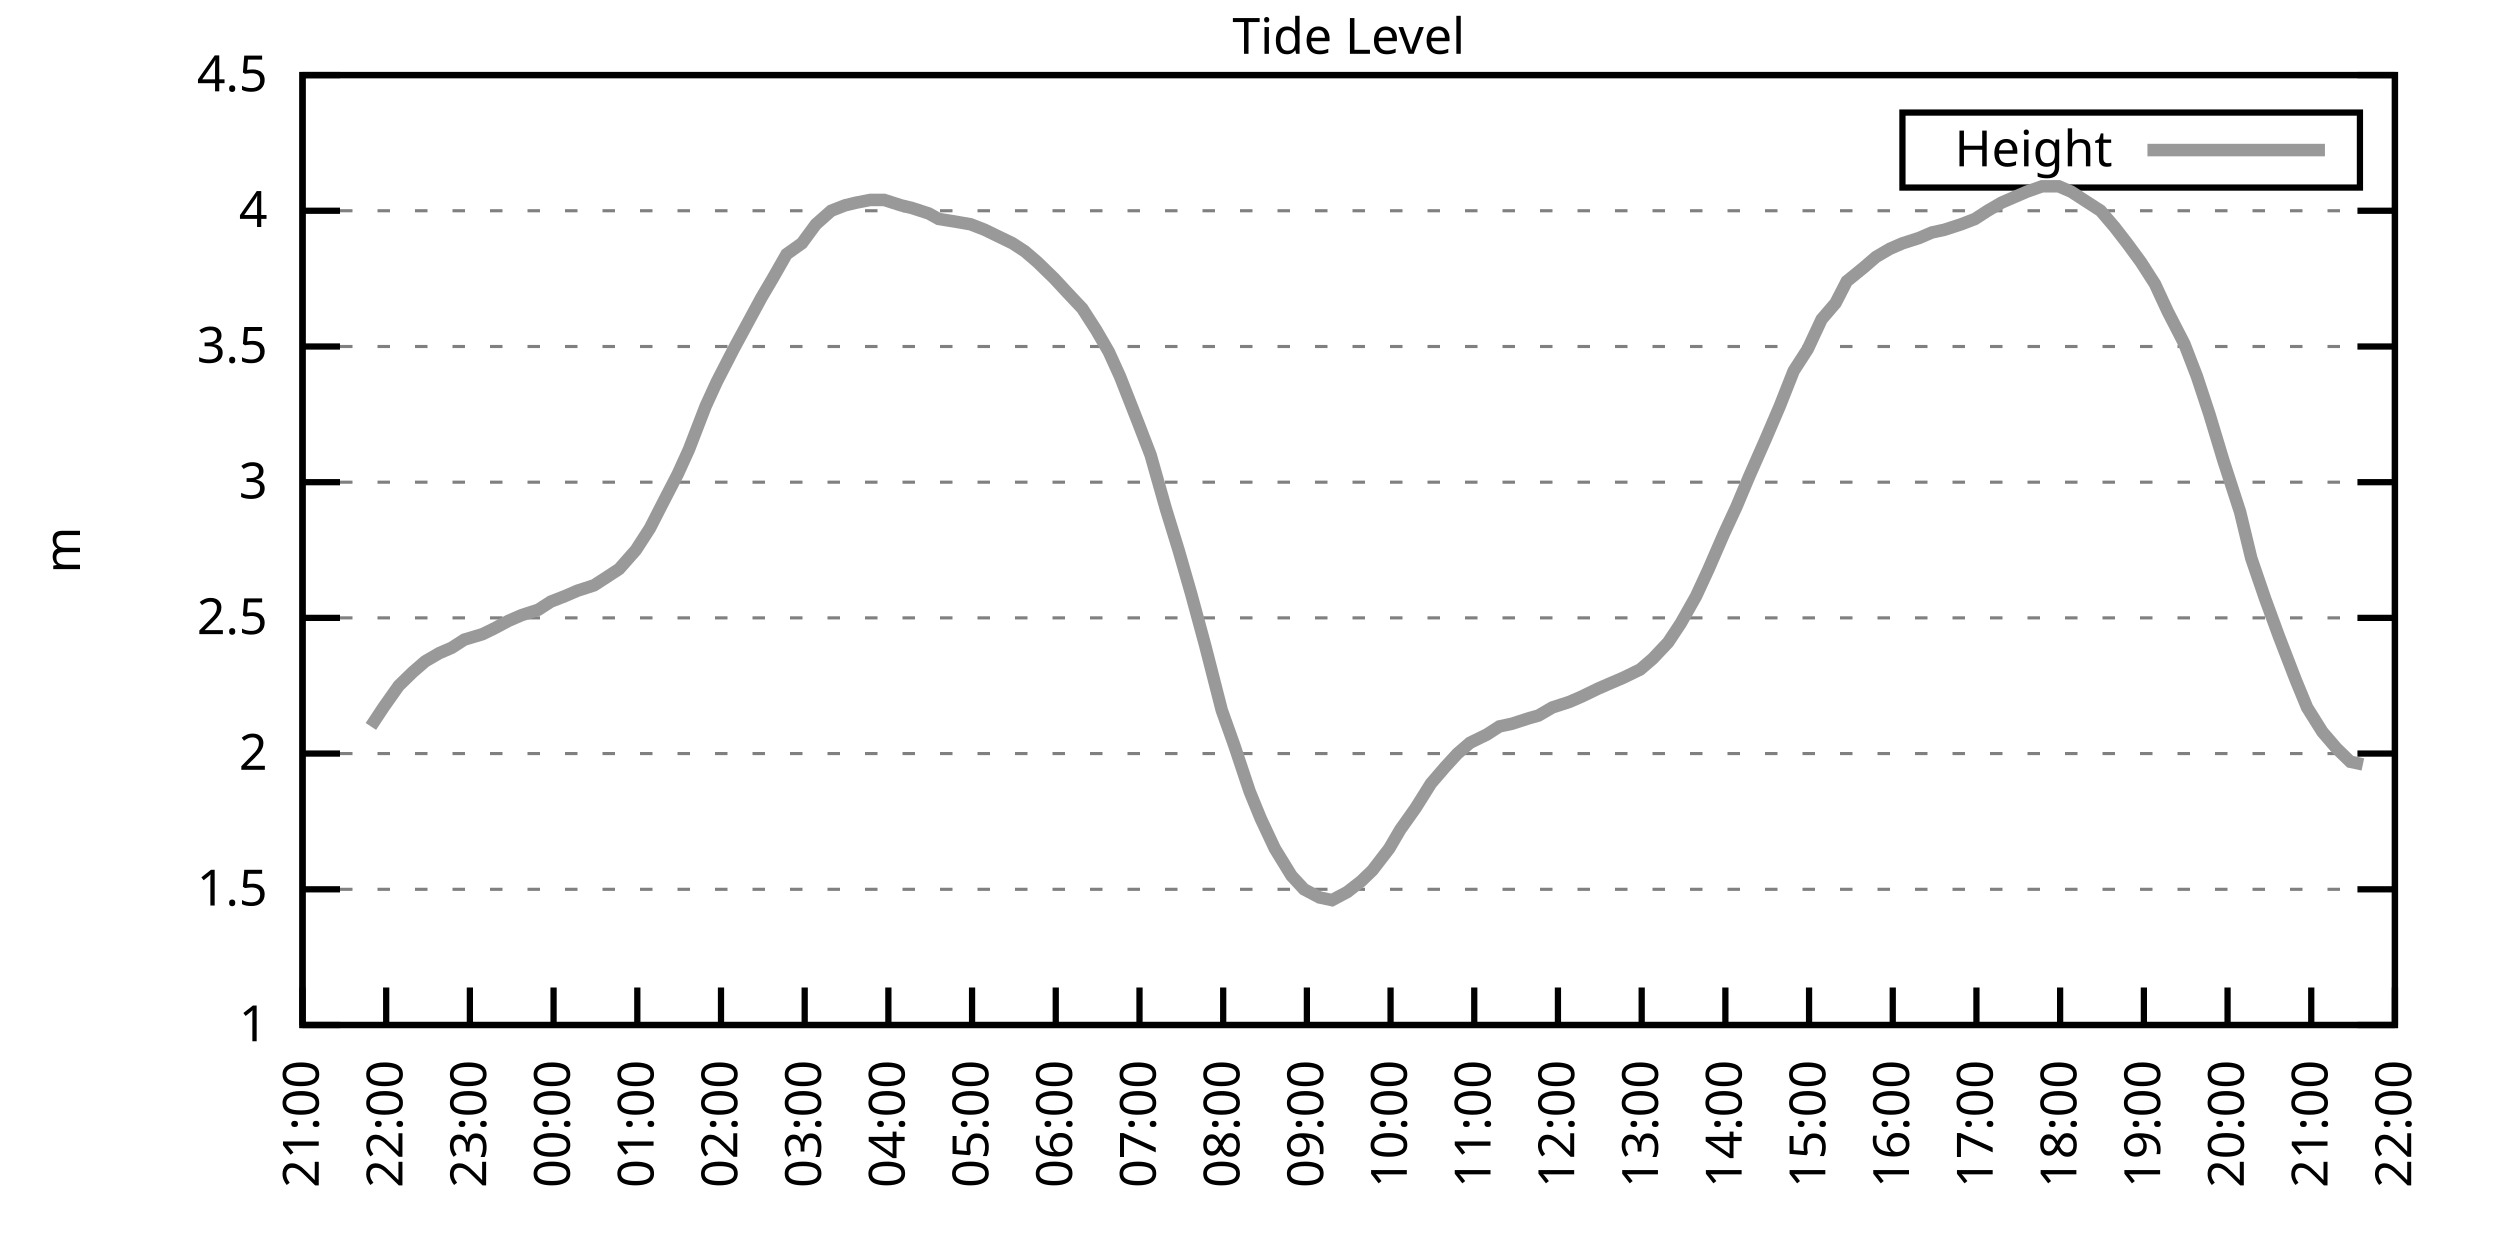
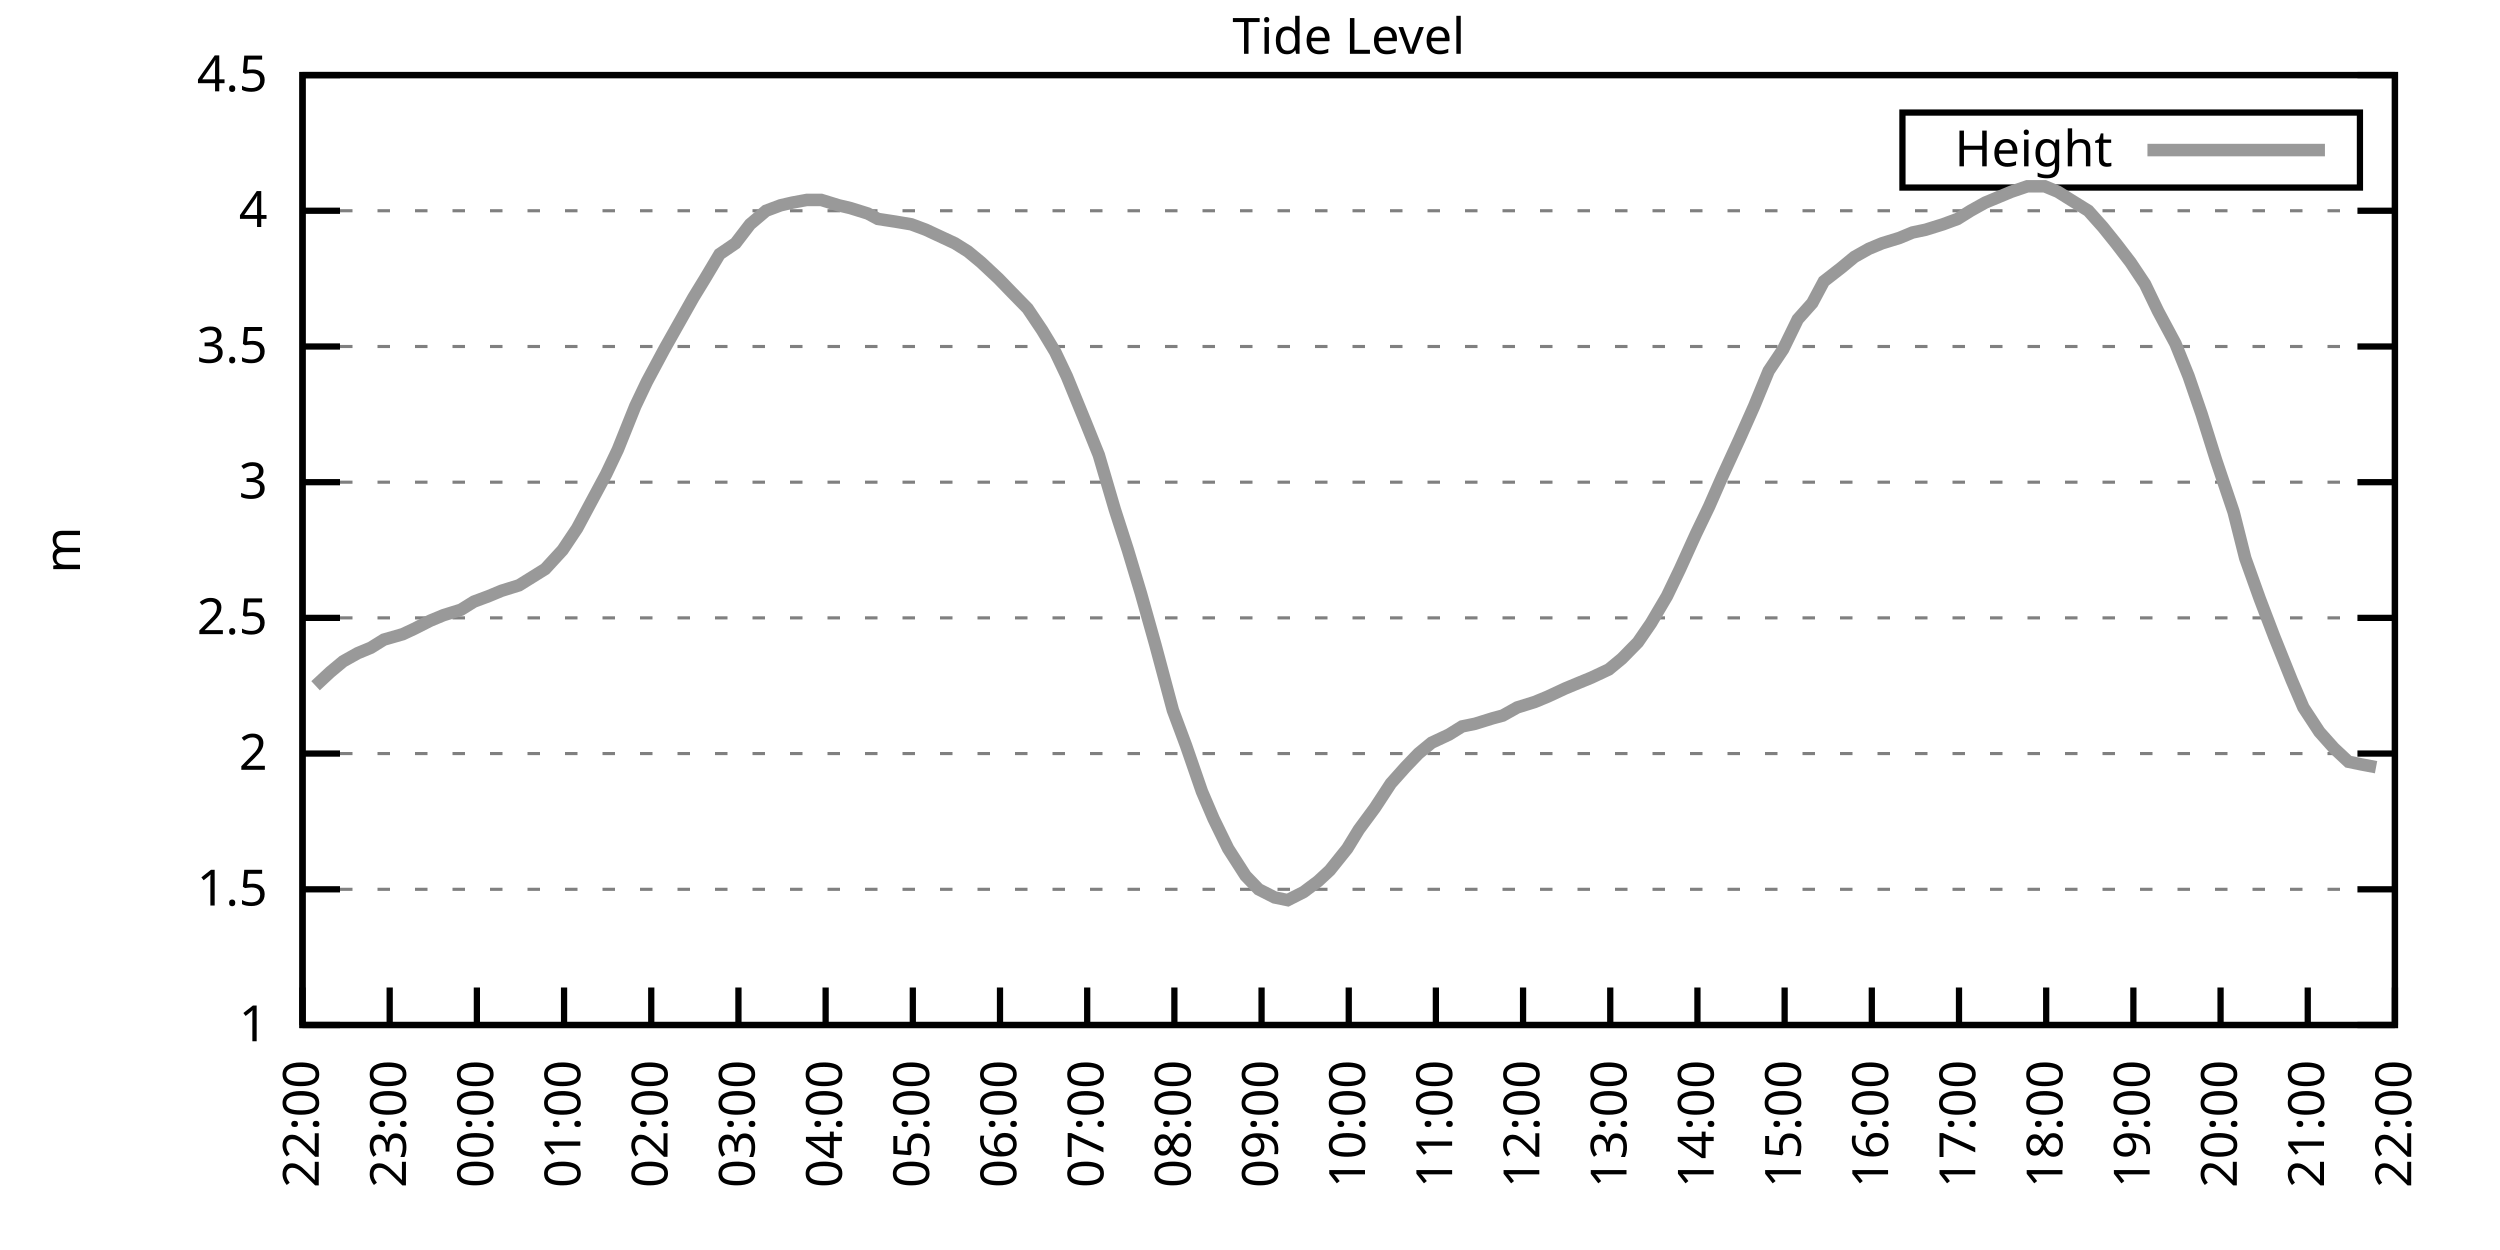
<svg xmlns="http://www.w3.org/2000/svg" xmlns:xlink="http://www.w3.org/1999/xlink" width="400" height="200" viewBox="0 0 400 200">
  <g id="gnuplot_canvas">
    <rect x="0" y="0" width="400" height="200" fill="none" />
    <defs>
      <circle id="gpDot" r="0.5" stroke-width="0.5" stroke="currentColor" />
      <path id="gpPt0" stroke-width="0.333" stroke="currentColor" d="M-1,0 h2 M0,-1 v2" />
      <path id="gpPt1" stroke-width="0.333" stroke="currentColor" d="M-1,-1 L1,1 M1,-1 L-1,1" />
      <path id="gpPt2" stroke-width="0.333" stroke="currentColor" d="M-1,0 L1,0 M0,-1 L0,1 M-1,-1 L1,1 M-1,1 L1,-1" />
      <rect id="gpPt3" stroke-width="0.333" stroke="currentColor" x="-1" y="-1" width="2" height="2" />
      <rect id="gpPt4" stroke-width="0.333" stroke="currentColor" fill="currentColor" x="-1" y="-1" width="2" height="2" />
      <circle id="gpPt5" stroke-width="0.333" stroke="currentColor" cx="0" cy="0" r="1" />
      <use xlink:href="#gpPt5" id="gpPt6" fill="currentColor" stroke="none" />
      <path id="gpPt7" stroke-width="0.333" stroke="currentColor" d="M0,-1.33 L-1.33,0.67 L1.33,0.67 z" />
      <use xlink:href="#gpPt7" id="gpPt8" fill="currentColor" stroke="none" />
      <use xlink:href="#gpPt7" id="gpPt9" stroke="currentColor" transform="rotate(180)" />
      <use xlink:href="#gpPt9" id="gpPt10" fill="currentColor" stroke="none" />
      <use xlink:href="#gpPt3" id="gpPt11" stroke="currentColor" transform="rotate(45)" />
      <use xlink:href="#gpPt11" id="gpPt12" fill="currentColor" stroke="none" />
      <path id="gpPt13" stroke-width="0.333" stroke="currentColor" d="M0,1.330 L1.265,0.411 L0.782,-1.067 L-0.782,-1.076 L-1.265,0.411 z" />
      <use xlink:href="#gpPt13" id="gpPt14" fill="currentColor" stroke="none" />
      <filter id="textbox" filterUnits="objectBoundingBox" x="0" y="0" height="1" width="1">
        <feFlood flood-color="white" flood-opacity="1" result="bgnd" />
        <feComposite in="SourceGraphic" in2="bgnd" operator="atop" />
      </filter>
      <filter id="greybox" filterUnits="objectBoundingBox" x="0" y="0" height="1" width="1">
        <feFlood flood-color="lightgrey" flood-opacity="1" result="grey" />
        <feComposite in="SourceGraphic" in2="grey" operator="atop" />
      </filter>
    </defs>
    <g fill="none" color="white" stroke="currentColor" stroke-width="1.00" stroke-linecap="butt" stroke-linejoin="miter">
</g>
    <g fill="none" color="black" stroke="currentColor" stroke-width="1.00" stroke-linecap="butt" stroke-linejoin="miter">
      <g stroke="none" shape-rendering="crispEdges">
        <polygon fill="rgb(255, 255, 255)" points="48.40,164.00 383.18,164.00 383.18,12.02 48.40,12.02 " />
      </g>
    </g>
    <g fill="none" color="black" stroke="currentColor" stroke-width="1.00" stroke-linecap="butt" stroke-linejoin="miter">
</g>
    <g fill="none" color="black" stroke="black" stroke-width="0.50" stroke-linecap="butt" stroke-linejoin="miter">
</g>
    <g fill="none" color="gray" stroke="currentColor" stroke-width="0.50" stroke-linecap="butt" stroke-linejoin="miter">
      <path stroke="gray" stroke-dasharray="2,4" class="gridline" d="M48.40,164.00 L383.19,164.00  " />
    </g>
    <g fill="none" color="gray" stroke="gray" stroke-width="1.00" stroke-linecap="butt" stroke-linejoin="miter">
</g>
    <g fill="none" color="black" stroke="currentColor" stroke-width="1.00" stroke-linecap="butt" stroke-linejoin="miter">
      <path stroke="black" d="M48.40,164.00 L54.40,164.00 M383.19,164.00 L377.19,164.00  " />
      <g transform="translate(42.80,166.60)" stroke="none" fill="black" font-family="Sans" font-size="8.00" text-anchor="end">
        <text>
          <tspan font-family="Sans"> 1</tspan>
        </text>
      </g>
    </g>
    <g fill="none" color="black" stroke="currentColor" stroke-width="1.00" stroke-linecap="butt" stroke-linejoin="miter">
</g>
    <g fill="none" color="black" stroke="black" stroke-width="0.50" stroke-linecap="butt" stroke-linejoin="miter">
</g>
    <g fill="none" color="gray" stroke="currentColor" stroke-width="0.50" stroke-linecap="butt" stroke-linejoin="miter">
      <path stroke="gray" stroke-dasharray="2,4" class="gridline" d="M48.40,142.29 L383.19,142.29  " />
    </g>
    <g fill="none" color="gray" stroke="gray" stroke-width="1.00" stroke-linecap="butt" stroke-linejoin="miter">
</g>
    <g fill="none" color="black" stroke="currentColor" stroke-width="1.00" stroke-linecap="butt" stroke-linejoin="miter">
      <path stroke="black" d="M48.40,142.29 L54.40,142.29 M383.19,142.29 L377.19,142.29  " />
      <g transform="translate(42.80,144.89)" stroke="none" fill="black" font-family="Sans" font-size="8.00" text-anchor="end">
        <text>
          <tspan font-family="Sans"> 1.5</tspan>
        </text>
      </g>
    </g>
    <g fill="none" color="black" stroke="currentColor" stroke-width="1.00" stroke-linecap="butt" stroke-linejoin="miter">
</g>
    <g fill="none" color="black" stroke="black" stroke-width="0.50" stroke-linecap="butt" stroke-linejoin="miter">
</g>
    <g fill="none" color="gray" stroke="currentColor" stroke-width="0.50" stroke-linecap="butt" stroke-linejoin="miter">
      <path stroke="gray" stroke-dasharray="2,4" class="gridline" d="M48.40,120.57 L383.19,120.57  " />
    </g>
    <g fill="none" color="gray" stroke="gray" stroke-width="1.00" stroke-linecap="butt" stroke-linejoin="miter">
</g>
    <g fill="none" color="black" stroke="currentColor" stroke-width="1.00" stroke-linecap="butt" stroke-linejoin="miter">
      <path stroke="black" d="M48.40,120.57 L54.40,120.57 M383.19,120.57 L377.19,120.57  " />
      <g transform="translate(42.80,123.17)" stroke="none" fill="black" font-family="Sans" font-size="8.00" text-anchor="end">
        <text>
          <tspan font-family="Sans"> 2</tspan>
        </text>
      </g>
    </g>
    <g fill="none" color="black" stroke="currentColor" stroke-width="1.00" stroke-linecap="butt" stroke-linejoin="miter">
</g>
    <g fill="none" color="black" stroke="black" stroke-width="0.50" stroke-linecap="butt" stroke-linejoin="miter">
</g>
    <g fill="none" color="gray" stroke="currentColor" stroke-width="0.50" stroke-linecap="butt" stroke-linejoin="miter">
      <path stroke="gray" stroke-dasharray="2,4" class="gridline" d="M48.40,98.86 L383.19,98.86  " />
    </g>
    <g fill="none" color="gray" stroke="gray" stroke-width="1.00" stroke-linecap="butt" stroke-linejoin="miter">
</g>
    <g fill="none" color="black" stroke="currentColor" stroke-width="1.00" stroke-linecap="butt" stroke-linejoin="miter">
      <path stroke="black" d="M48.40,98.86 L54.40,98.86 M383.19,98.86 L377.19,98.86  " />
      <g transform="translate(42.80,101.46)" stroke="none" fill="black" font-family="Sans" font-size="8.00" text-anchor="end">
        <text>
          <tspan font-family="Sans"> 2.5</tspan>
        </text>
      </g>
    </g>
    <g fill="none" color="black" stroke="currentColor" stroke-width="1.00" stroke-linecap="butt" stroke-linejoin="miter">
</g>
    <g fill="none" color="black" stroke="black" stroke-width="0.50" stroke-linecap="butt" stroke-linejoin="miter">
</g>
    <g fill="none" color="gray" stroke="currentColor" stroke-width="0.50" stroke-linecap="butt" stroke-linejoin="miter">
      <path stroke="gray" stroke-dasharray="2,4" class="gridline" d="M48.40,77.15 L383.19,77.15  " />
    </g>
    <g fill="none" color="gray" stroke="gray" stroke-width="1.00" stroke-linecap="butt" stroke-linejoin="miter">
</g>
    <g fill="none" color="black" stroke="currentColor" stroke-width="1.00" stroke-linecap="butt" stroke-linejoin="miter">
      <path stroke="black" d="M48.40,77.15 L54.40,77.15 M383.19,77.15 L377.19,77.15  " />
      <g transform="translate(42.80,79.75)" stroke="none" fill="black" font-family="Sans" font-size="8.00" text-anchor="end">
        <text>
          <tspan font-family="Sans"> 3</tspan>
        </text>
      </g>
    </g>
    <g fill="none" color="black" stroke="currentColor" stroke-width="1.00" stroke-linecap="butt" stroke-linejoin="miter">
</g>
    <g fill="none" color="black" stroke="black" stroke-width="0.50" stroke-linecap="butt" stroke-linejoin="miter">
</g>
    <g fill="none" color="gray" stroke="currentColor" stroke-width="0.50" stroke-linecap="butt" stroke-linejoin="miter">
      <path stroke="gray" stroke-dasharray="2,4" class="gridline" d="M48.40,55.44 L383.19,55.44  " />
    </g>
    <g fill="none" color="gray" stroke="gray" stroke-width="1.00" stroke-linecap="butt" stroke-linejoin="miter">
</g>
    <g fill="none" color="black" stroke="currentColor" stroke-width="1.00" stroke-linecap="butt" stroke-linejoin="miter">
      <path stroke="black" d="M48.40,55.44 L54.40,55.44 M383.19,55.44 L377.19,55.44  " />
      <g transform="translate(42.80,58.04)" stroke="none" fill="black" font-family="Sans" font-size="8.00" text-anchor="end">
        <text>
          <tspan font-family="Sans"> 3.5</tspan>
        </text>
      </g>
    </g>
    <g fill="none" color="black" stroke="currentColor" stroke-width="1.00" stroke-linecap="butt" stroke-linejoin="miter">
</g>
    <g fill="none" color="black" stroke="black" stroke-width="0.50" stroke-linecap="butt" stroke-linejoin="miter">
</g>
    <g fill="none" color="gray" stroke="currentColor" stroke-width="0.50" stroke-linecap="butt" stroke-linejoin="miter">
      <path stroke="gray" stroke-dasharray="2,4" class="gridline" d="M48.40,33.72 L383.19,33.72  " />
    </g>
    <g fill="none" color="gray" stroke="gray" stroke-width="1.00" stroke-linecap="butt" stroke-linejoin="miter">
</g>
    <g fill="none" color="black" stroke="currentColor" stroke-width="1.00" stroke-linecap="butt" stroke-linejoin="miter">
      <path stroke="black" d="M48.40,33.72 L54.40,33.72 M383.19,33.72 L377.19,33.72  " />
      <g transform="translate(42.80,36.32)" stroke="none" fill="black" font-family="Sans" font-size="8.00" text-anchor="end">
        <text>
          <tspan font-family="Sans"> 4</tspan>
        </text>
      </g>
    </g>
    <g fill="none" color="black" stroke="currentColor" stroke-width="1.00" stroke-linecap="butt" stroke-linejoin="miter">
</g>
    <g fill="none" color="black" stroke="black" stroke-width="0.50" stroke-linecap="butt" stroke-linejoin="miter">
</g>
    <g fill="none" color="gray" stroke="currentColor" stroke-width="0.50" stroke-linecap="butt" stroke-linejoin="miter">
      <path stroke="gray" stroke-dasharray="2,4" class="gridline" d="M48.40,12.01 L383.19,12.01  " />
    </g>
    <g fill="none" color="gray" stroke="gray" stroke-width="1.00" stroke-linecap="butt" stroke-linejoin="miter">
</g>
    <g fill="none" color="black" stroke="currentColor" stroke-width="1.00" stroke-linecap="butt" stroke-linejoin="miter">
      <path stroke="black" d="M48.40,12.01 L54.40,12.01 M383.19,12.01 L377.19,12.01  " />
      <g transform="translate(42.80,14.61)" stroke="none" fill="black" font-family="Sans" font-size="8.00" text-anchor="end">
        <text>
          <tspan font-family="Sans"> 4.5</tspan>
        </text>
      </g>
    </g>
    <g fill="none" color="black" stroke="currentColor" stroke-width="1.00" stroke-linecap="butt" stroke-linejoin="miter">
      <path stroke="black" d="M48.40,164.00 L48.40,158.00  " />
      <g transform="translate(51.00,169.60) rotate(270.00)" stroke="none" fill="black" font-family="Sans" font-size="8.00" text-anchor="end">
        <text>
-           <tspan font-family="Sans">21:00</tspan>
-         </text>
-       </g>
-     </g>
-     <g fill="none" color="black" stroke="currentColor" stroke-width="1.00" stroke-linecap="butt" stroke-linejoin="miter">
-       <path stroke="black" d="M61.79,164.00 L61.79,158.00  " />
-       <g transform="translate(64.39,169.60) rotate(270.00)" stroke="none" fill="black" font-family="Sans" font-size="8.00" text-anchor="end">
-         <text>
          <tspan font-family="Sans">22:00</tspan>
        </text>
      </g>
    </g>
    <g fill="none" color="black" stroke="currentColor" stroke-width="1.00" stroke-linecap="butt" stroke-linejoin="miter">
-       <path stroke="black" d="M75.18,164.00 L75.18,158.00  " />
-       <g transform="translate(77.78,169.60) rotate(270.00)" stroke="none" fill="black" font-family="Sans" font-size="8.00" text-anchor="end">
+       <path stroke="black" d="M62.35,164.00 L62.35,158.00  " />
+       <g transform="translate(64.95,169.60) rotate(270.00)" stroke="none" fill="black" font-family="Sans" font-size="8.00" text-anchor="end">
        <text>
          <tspan font-family="Sans">23:00</tspan>
        </text>
      </g>
    </g>
    <g fill="none" color="black" stroke="currentColor" stroke-width="1.00" stroke-linecap="butt" stroke-linejoin="miter">
-       <path stroke="black" d="M88.57,164.00 L88.57,158.00  " />
-       <g transform="translate(91.17,169.60) rotate(270.00)" stroke="none" fill="black" font-family="Sans" font-size="8.00" text-anchor="end">
+       <path stroke="black" d="M76.30,164.00 L76.30,158.00  " />
+       <g transform="translate(78.90,169.60) rotate(270.00)" stroke="none" fill="black" font-family="Sans" font-size="8.00" text-anchor="end">
        <text>
          <tspan font-family="Sans">00:00</tspan>
        </text>
      </g>
    </g>
    <g fill="none" color="black" stroke="currentColor" stroke-width="1.00" stroke-linecap="butt" stroke-linejoin="miter">
-       <path stroke="black" d="M101.97,164.00 L101.97,158.00  " />
-       <g transform="translate(104.57,169.60) rotate(270.00)" stroke="none" fill="black" font-family="Sans" font-size="8.00" text-anchor="end">
+       <path stroke="black" d="M90.25,164.00 L90.25,158.00  " />
+       <g transform="translate(92.85,169.60) rotate(270.00)" stroke="none" fill="black" font-family="Sans" font-size="8.00" text-anchor="end">
        <text>
          <tspan font-family="Sans">01:00</tspan>
        </text>
      </g>
    </g>
    <g fill="none" color="black" stroke="currentColor" stroke-width="1.00" stroke-linecap="butt" stroke-linejoin="miter">
-       <path stroke="black" d="M115.36,164.00 L115.36,158.00  " />
-       <g transform="translate(117.96,169.60) rotate(270.00)" stroke="none" fill="black" font-family="Sans" font-size="8.00" text-anchor="end">
+       <path stroke="black" d="M104.20,164.00 L104.20,158.00  " />
+       <g transform="translate(106.80,169.60) rotate(270.00)" stroke="none" fill="black" font-family="Sans" font-size="8.00" text-anchor="end">
        <text>
          <tspan font-family="Sans">02:00</tspan>
        </text>
      </g>
    </g>
    <g fill="none" color="black" stroke="currentColor" stroke-width="1.00" stroke-linecap="butt" stroke-linejoin="miter">
-       <path stroke="black" d="M128.75,164.00 L128.75,158.00  " />
-       <g transform="translate(131.35,169.60) rotate(270.00)" stroke="none" fill="black" font-family="Sans" font-size="8.00" text-anchor="end">
+       <path stroke="black" d="M118.15,164.00 L118.15,158.00  " />
+       <g transform="translate(120.75,169.60) rotate(270.00)" stroke="none" fill="black" font-family="Sans" font-size="8.00" text-anchor="end">
        <text>
          <tspan font-family="Sans">03:00</tspan>
        </text>
      </g>
    </g>
    <g fill="none" color="black" stroke="currentColor" stroke-width="1.00" stroke-linecap="butt" stroke-linejoin="miter">
-       <path stroke="black" d="M142.14,164.00 L142.14,158.00  " />
-       <g transform="translate(144.74,169.60) rotate(270.00)" stroke="none" fill="black" font-family="Sans" font-size="8.00" text-anchor="end">
+       <path stroke="black" d="M132.10,164.00 L132.10,158.00  " />
+       <g transform="translate(134.70,169.60) rotate(270.00)" stroke="none" fill="black" font-family="Sans" font-size="8.00" text-anchor="end">
        <text>
          <tspan font-family="Sans">04:00</tspan>
        </text>
      </g>
    </g>
    <g fill="none" color="black" stroke="currentColor" stroke-width="1.00" stroke-linecap="butt" stroke-linejoin="miter">
-       <path stroke="black" d="M155.53,164.00 L155.53,158.00  " />
-       <g transform="translate(158.13,169.60) rotate(270.00)" stroke="none" fill="black" font-family="Sans" font-size="8.00" text-anchor="end">
+       <path stroke="black" d="M146.05,164.00 L146.05,158.00  " />
+       <g transform="translate(148.65,169.60) rotate(270.00)" stroke="none" fill="black" font-family="Sans" font-size="8.00" text-anchor="end">
        <text>
          <tspan font-family="Sans">05:00</tspan>
        </text>
      </g>
    </g>
    <g fill="none" color="black" stroke="currentColor" stroke-width="1.00" stroke-linecap="butt" stroke-linejoin="miter">
-       <path stroke="black" d="M168.92,164.00 L168.92,158.00  " />
-       <g transform="translate(171.52,169.60) rotate(270.00)" stroke="none" fill="black" font-family="Sans" font-size="8.00" text-anchor="end">
+       <path stroke="black" d="M160.00,164.00 L160.00,158.00  " />
+       <g transform="translate(162.60,169.60) rotate(270.00)" stroke="none" fill="black" font-family="Sans" font-size="8.00" text-anchor="end">
        <text>
          <tspan font-family="Sans">06:00</tspan>
        </text>
      </g>
    </g>
    <g fill="none" color="black" stroke="currentColor" stroke-width="1.00" stroke-linecap="butt" stroke-linejoin="miter">
-       <path stroke="black" d="M182.32,164.00 L182.32,158.00  " />
-       <g transform="translate(184.92,169.60) rotate(270.00)" stroke="none" fill="black" font-family="Sans" font-size="8.00" text-anchor="end">
+       <path stroke="black" d="M173.95,164.00 L173.95,158.00  " />
+       <g transform="translate(176.55,169.60) rotate(270.00)" stroke="none" fill="black" font-family="Sans" font-size="8.00" text-anchor="end">
        <text>
          <tspan font-family="Sans">07:00</tspan>
        </text>
      </g>
    </g>
    <g fill="none" color="black" stroke="currentColor" stroke-width="1.00" stroke-linecap="butt" stroke-linejoin="miter">
-       <path stroke="black" d="M195.71,164.00 L195.71,158.00  " />
-       <g transform="translate(198.31,169.60) rotate(270.00)" stroke="none" fill="black" font-family="Sans" font-size="8.00" text-anchor="end">
+       <path stroke="black" d="M187.90,164.00 L187.90,158.00  " />
+       <g transform="translate(190.50,169.60) rotate(270.00)" stroke="none" fill="black" font-family="Sans" font-size="8.00" text-anchor="end">
        <text>
          <tspan font-family="Sans">08:00</tspan>
        </text>
      </g>
    </g>
    <g fill="none" color="black" stroke="currentColor" stroke-width="1.00" stroke-linecap="butt" stroke-linejoin="miter">
-       <path stroke="black" d="M209.10,164.00 L209.10,158.00  " />
-       <g transform="translate(211.70,169.60) rotate(270.00)" stroke="none" fill="black" font-family="Sans" font-size="8.00" text-anchor="end">
+       <path stroke="black" d="M201.85,164.00 L201.85,158.00  " />
+       <g transform="translate(204.45,169.60) rotate(270.00)" stroke="none" fill="black" font-family="Sans" font-size="8.00" text-anchor="end">
        <text>
          <tspan font-family="Sans">09:00</tspan>
        </text>
      </g>
    </g>
    <g fill="none" color="black" stroke="currentColor" stroke-width="1.00" stroke-linecap="butt" stroke-linejoin="miter">
-       <path stroke="black" d="M222.49,164.00 L222.49,158.00  " />
-       <g transform="translate(225.09,169.60) rotate(270.00)" stroke="none" fill="black" font-family="Sans" font-size="8.00" text-anchor="end">
+       <path stroke="black" d="M215.80,164.00 L215.80,158.00  " />
+       <g transform="translate(218.40,169.60) rotate(270.00)" stroke="none" fill="black" font-family="Sans" font-size="8.00" text-anchor="end">
        <text>
          <tspan font-family="Sans">10:00</tspan>
        </text>
      </g>
    </g>
    <g fill="none" color="black" stroke="currentColor" stroke-width="1.00" stroke-linecap="butt" stroke-linejoin="miter">
-       <path stroke="black" d="M235.88,164.00 L235.88,158.00  " />
-       <g transform="translate(238.48,169.60) rotate(270.00)" stroke="none" fill="black" font-family="Sans" font-size="8.00" text-anchor="end">
+       <path stroke="black" d="M229.74,164.00 L229.74,158.00  " />
+       <g transform="translate(232.34,169.60) rotate(270.00)" stroke="none" fill="black" font-family="Sans" font-size="8.00" text-anchor="end">
        <text>
          <tspan font-family="Sans">11:00</tspan>
        </text>
      </g>
    </g>
    <g fill="none" color="black" stroke="currentColor" stroke-width="1.00" stroke-linecap="butt" stroke-linejoin="miter">
-       <path stroke="black" d="M249.27,164.00 L249.27,158.00  " />
-       <g transform="translate(251.87,169.60) rotate(270.00)" stroke="none" fill="black" font-family="Sans" font-size="8.00" text-anchor="end">
+       <path stroke="black" d="M243.69,164.00 L243.69,158.00  " />
+       <g transform="translate(246.29,169.60) rotate(270.00)" stroke="none" fill="black" font-family="Sans" font-size="8.00" text-anchor="end">
        <text>
          <tspan font-family="Sans">12:00</tspan>
        </text>
      </g>
    </g>
    <g fill="none" color="black" stroke="currentColor" stroke-width="1.00" stroke-linecap="butt" stroke-linejoin="miter">
-       <path stroke="black" d="M262.67,164.00 L262.67,158.00  " />
-       <g transform="translate(265.27,169.60) rotate(270.00)" stroke="none" fill="black" font-family="Sans" font-size="8.00" text-anchor="end">
+       <path stroke="black" d="M257.64,164.00 L257.64,158.00  " />
+       <g transform="translate(260.24,169.60) rotate(270.00)" stroke="none" fill="black" font-family="Sans" font-size="8.00" text-anchor="end">
        <text>
          <tspan font-family="Sans">13:00</tspan>
        </text>
      </g>
    </g>
    <g fill="none" color="black" stroke="currentColor" stroke-width="1.00" stroke-linecap="butt" stroke-linejoin="miter">
-       <path stroke="black" d="M276.06,164.00 L276.06,158.00  " />
-       <g transform="translate(278.66,169.60) rotate(270.00)" stroke="none" fill="black" font-family="Sans" font-size="8.00" text-anchor="end">
+       <path stroke="black" d="M271.59,164.00 L271.59,158.00  " />
+       <g transform="translate(274.19,169.60) rotate(270.00)" stroke="none" fill="black" font-family="Sans" font-size="8.00" text-anchor="end">
        <text>
          <tspan font-family="Sans">14:00</tspan>
        </text>
      </g>
    </g>
    <g fill="none" color="black" stroke="currentColor" stroke-width="1.00" stroke-linecap="butt" stroke-linejoin="miter">
-       <path stroke="black" d="M289.45,164.00 L289.45,158.00  " />
-       <g transform="translate(292.05,169.60) rotate(270.00)" stroke="none" fill="black" font-family="Sans" font-size="8.00" text-anchor="end">
+       <path stroke="black" d="M285.54,164.00 L285.54,158.00  " />
+       <g transform="translate(288.14,169.60) rotate(270.00)" stroke="none" fill="black" font-family="Sans" font-size="8.00" text-anchor="end">
        <text>
          <tspan font-family="Sans">15:00</tspan>
        </text>
      </g>
    </g>
    <g fill="none" color="black" stroke="currentColor" stroke-width="1.00" stroke-linecap="butt" stroke-linejoin="miter">
-       <path stroke="black" d="M302.84,164.00 L302.84,158.00  " />
-       <g transform="translate(305.44,169.60) rotate(270.00)" stroke="none" fill="black" font-family="Sans" font-size="8.00" text-anchor="end">
+       <path stroke="black" d="M299.49,164.00 L299.49,158.00  " />
+       <g transform="translate(302.09,169.60) rotate(270.00)" stroke="none" fill="black" font-family="Sans" font-size="8.00" text-anchor="end">
        <text>
          <tspan font-family="Sans">16:00</tspan>
        </text>
      </g>
    </g>
    <g fill="none" color="black" stroke="currentColor" stroke-width="1.00" stroke-linecap="butt" stroke-linejoin="miter">
-       <path stroke="black" d="M316.23,164.00 L316.23,158.00  " />
-       <g transform="translate(318.83,169.60) rotate(270.00)" stroke="none" fill="black" font-family="Sans" font-size="8.00" text-anchor="end">
+       <path stroke="black" d="M313.44,164.00 L313.44,158.00  " />
+       <g transform="translate(316.04,169.60) rotate(270.00)" stroke="none" fill="black" font-family="Sans" font-size="8.00" text-anchor="end">
        <text>
          <tspan font-family="Sans">17:00</tspan>
        </text>
      </g>
    </g>
    <g fill="none" color="black" stroke="currentColor" stroke-width="1.00" stroke-linecap="butt" stroke-linejoin="miter">
-       <path stroke="black" d="M329.62,164.00 L329.62,158.00  " />
-       <g transform="translate(332.22,169.60) rotate(270.00)" stroke="none" fill="black" font-family="Sans" font-size="8.00" text-anchor="end">
+       <path stroke="black" d="M327.39,164.00 L327.39,158.00  " />
+       <g transform="translate(329.99,169.60) rotate(270.00)" stroke="none" fill="black" font-family="Sans" font-size="8.00" text-anchor="end">
        <text>
          <tspan font-family="Sans">18:00</tspan>
        </text>
      </g>
    </g>
    <g fill="none" color="black" stroke="currentColor" stroke-width="1.00" stroke-linecap="butt" stroke-linejoin="miter">
-       <path stroke="black" d="M343.02,164.00 L343.02,158.00  " />
-       <g transform="translate(345.62,169.60) rotate(270.00)" stroke="none" fill="black" font-family="Sans" font-size="8.00" text-anchor="end">
+       <path stroke="black" d="M341.34,164.00 L341.34,158.00  " />
+       <g transform="translate(343.94,169.60) rotate(270.00)" stroke="none" fill="black" font-family="Sans" font-size="8.00" text-anchor="end">
        <text>
          <tspan font-family="Sans">19:00</tspan>
        </text>
      </g>
    </g>
    <g fill="none" color="black" stroke="currentColor" stroke-width="1.00" stroke-linecap="butt" stroke-linejoin="miter">
-       <path stroke="black" d="M356.41,164.00 L356.41,158.00  " />
-       <g transform="translate(359.01,169.60) rotate(270.00)" stroke="none" fill="black" font-family="Sans" font-size="8.00" text-anchor="end">
+       <path stroke="black" d="M355.29,164.00 L355.29,158.00  " />
+       <g transform="translate(357.89,169.60) rotate(270.00)" stroke="none" fill="black" font-family="Sans" font-size="8.00" text-anchor="end">
        <text>
          <tspan font-family="Sans">20:00</tspan>
        </text>
      </g>
    </g>
    <g fill="none" color="black" stroke="currentColor" stroke-width="1.00" stroke-linecap="butt" stroke-linejoin="miter">
-       <path stroke="black" d="M369.80,164.00 L369.80,158.00  " />
-       <g transform="translate(372.40,169.60) rotate(270.00)" stroke="none" fill="black" font-family="Sans" font-size="8.00" text-anchor="end">
+       <path stroke="black" d="M369.24,164.00 L369.24,158.00  " />
+       <g transform="translate(371.84,169.60) rotate(270.00)" stroke="none" fill="black" font-family="Sans" font-size="8.00" text-anchor="end">
        <text>
          <tspan font-family="Sans">21:00</tspan>
        </text>
      </g>
    </g>
    <g fill="none" color="black" stroke="currentColor" stroke-width="1.00" stroke-linecap="butt" stroke-linejoin="miter">
      <path stroke="black" d="M383.19,164.00 L383.19,158.00  " />
      <g transform="translate(385.79,169.60) rotate(270.00)" stroke="none" fill="black" font-family="Sans" font-size="8.00" text-anchor="end">
        <text>
          <tspan font-family="Sans">22:00</tspan>
        </text>
      </g>
    </g>
    <g fill="none" color="black" stroke="currentColor" stroke-width="1.00" stroke-linecap="butt" stroke-linejoin="miter">
</g>
    <g fill="none" color="black" stroke="currentColor" stroke-width="1.00" stroke-linecap="butt" stroke-linejoin="miter">
      <path stroke="black" d="M48.40,12.01 L48.40,164.00 L383.19,164.00 L383.19,12.01 L48.40,12.01 Z  " />
    </g>
    <g fill="none" color="black" stroke="currentColor" stroke-width="1.00" stroke-linecap="butt" stroke-linejoin="miter">
</g>
    <g fill="none" color="black" stroke="currentColor" stroke-width="1.00" stroke-linecap="butt" stroke-linejoin="miter">
      <path stroke="black" d="M304.39,30.01 L304.39,18.01 L377.59,18.01 L377.59,30.01 L304.39,30.01 Z  " />
    </g>
    <g id="Tide_level_plot_1">
      <g fill="none" color="white" stroke="black" stroke-width="2.00" stroke-linecap="butt" stroke-linejoin="miter">
</g>
      <g fill="none" color="black" stroke="currentColor" stroke-width="2.00" stroke-linecap="butt" stroke-linejoin="miter">
        <g transform="translate(337.99,26.61)" stroke="none" fill="black" font-family="Sans" font-size="8.00" text-anchor="end">
          <text>
            <tspan font-family="Sans">Height</tspan>
          </text>
        </g>
      </g>
      <g fill="none" color="black" stroke="currentColor" stroke-width="2.00" stroke-linecap="butt" stroke-linejoin="miter">
-         <path stroke="rgb(153, 153, 153)" d="M343.59,24.01 L371.99,24.01 M59.34,116.23 L61.35,113.19 L63.80,109.72 L66.03,107.55 L68.04,105.81 L70.27,104.51   L72.28,103.64 L74.29,102.34 L77.19,101.47 L78.98,100.60 L81.43,99.30 L83.44,98.43 L86.12,97.56 L88.13,96.26   L90.36,95.39 L92.37,94.52 L95.05,93.65 L97.06,92.35 L99.06,91.04 L101.74,88.00 L103.98,84.53 L105.98,80.62   L108.44,75.85 L110.22,71.94 L112.90,64.99 L114.69,61.08 L117.37,55.87 L121.83,47.62 L123.62,44.58 L125.85,40.67   L128.30,38.93 L130.54,35.89 L132.99,33.72 L135.22,32.85 L137.01,32.42 L139.24,31.99 L141.47,31.99 L144.15,32.85   L145.94,33.29 L148.61,34.16 L150.18,35.03 L152.85,35.46 L155.31,35.89 L157.54,36.76 L159.33,37.63 L162.01,38.93   L164.01,40.24 L166.02,41.97 L168.70,44.58 L170.71,46.75 L173.17,49.36 L175.40,52.83 L177.41,56.30 L179.19,60.21   L182.09,67.59 L184.10,72.81 L186.56,81.49 L188.57,88.00 L190.57,94.95 L192.81,103.20 L195.48,113.63 L197.49,119.27   L199.95,126.65 L201.73,131.00 L203.97,135.77 L206.64,140.12 L208.65,142.29 L211.11,143.59 L213.12,144.02 L215.57,142.72   L217.80,140.98 L219.59,139.25 L222.27,135.77 L224.05,132.73 L226.51,129.26 L228.96,125.35 L231.20,122.75 L233.20,120.57   L235.21,118.84 L237.89,117.53 L239.90,116.23 L241.91,115.80 L244.59,114.93 L246.15,114.49 L248.38,113.19 L251.06,112.32   L253.07,111.45 L255.75,110.15 L257.76,109.28 L259.76,108.42 L262.44,107.11 L264.45,105.38 L266.91,102.77 L268.92,99.73   L271.37,95.39 L273.38,91.04 L275.83,85.40 L277.84,81.06 L279.85,76.28 L282.53,70.20 L284.76,64.99 L286.99,59.34   L289.23,55.87 L291.46,51.09 L293.69,48.49 L295.48,45.01 L298.15,42.84 L300.16,41.11 L302.39,39.80 L304.40,38.93   L307.08,38.07 L309.09,37.20 L311.10,36.76 L313.78,35.89 L316.01,35.03 L318.02,33.72 L320.25,32.42 L322.26,31.55   L324.27,30.68 L326.72,29.81 L329.40,29.81 L331.41,30.68 L333.42,31.99 L336.10,33.72 L338.33,36.33 L340.34,38.93   L342.57,41.97 L344.80,45.45 L346.81,49.79 L349.49,55.00 L351.50,60.21 L353.51,66.29 L355.74,73.67 L358.42,81.93   L360.20,89.31 L362.43,95.82 L364.66,101.90 L367.34,108.85 L369.13,113.19 L371.58,117.10 L373.82,119.71 L376.05,121.88   L378.06,122.31  " />
+         <path stroke="rgb(153, 153, 153)" d="M343.59,24.01 L371.99,24.01 M50.49,109.72 L52.82,107.55 L54.91,105.81 L57.23,104.51 L59.33,103.64 L61.42,102.34   L64.44,101.47 L66.30,100.60 L68.86,99.30 L70.95,98.43 L73.74,97.56 L75.83,96.26 L78.16,95.39 L80.25,94.52   L83.04,93.65 L85.13,92.35 L87.23,91.04 L90.02,88.00 L92.34,84.53 L94.43,80.62 L96.99,75.85 L98.85,71.94   L101.64,64.99 L103.50,61.08 L106.29,55.87 L110.94,47.62 L112.80,44.58 L115.13,40.67 L117.68,38.93 L120.01,35.89   L122.57,33.72 L124.89,32.85 L126.75,32.42 L129.08,31.99 L131.40,31.99 L134.19,32.85 L136.05,33.29 L138.84,34.16   L140.47,35.03 L143.26,35.46 L145.81,35.89 L148.14,36.76 L150.00,37.63 L152.79,38.93 L154.88,40.24 L156.97,41.97   L159.76,44.58 L161.86,46.75 L164.41,49.36 L166.74,52.83 L168.83,56.30 L170.69,60.21 L173.71,67.59 L175.81,72.81   L178.36,81.49 L180.46,88.00 L182.55,94.95 L184.87,103.20 L187.66,113.63 L189.76,119.27 L192.31,126.65 L194.17,131.00   L196.50,135.77 L199.29,140.12 L201.38,142.29 L203.94,143.59 L206.03,144.02 L208.59,142.72 L210.91,140.98 L212.77,139.25   L215.56,135.77 L217.42,132.73 L219.98,129.26 L222.54,125.35 L224.86,122.75 L226.95,120.57 L229.05,118.84 L231.84,117.53   L233.93,116.23 L236.02,115.80 L238.81,114.93 L240.44,114.49 L242.76,113.19 L245.55,112.32 L247.65,111.45 L250.44,110.15   L252.53,109.28 L254.62,108.42 L257.41,107.11 L259.50,105.38 L262.06,102.77 L264.15,99.73 L266.71,95.39 L268.80,91.04   L271.36,85.40 L273.45,81.06 L275.55,76.28 L278.34,70.20 L280.66,64.99 L282.99,59.34 L285.31,55.87 L287.64,51.09   L289.96,48.49 L291.82,45.01 L294.61,42.84 L296.70,41.11 L299.03,39.80 L301.12,38.93 L303.91,38.07 L306.00,37.20   L308.09,36.76 L310.88,35.89 L313.21,35.03 L315.30,33.72 L317.63,32.42 L319.72,31.55 L321.81,30.68 L324.37,29.81   L327.16,29.81 L329.25,30.68 L331.34,31.99 L334.13,33.72 L336.46,36.33 L338.55,38.93 L340.88,41.97 L343.20,45.45   L345.29,49.79 L348.08,55.00 L350.18,60.21 L352.27,66.29 L354.59,73.67 L357.38,81.93 L359.24,89.31 L361.57,95.82   L363.89,101.90 L366.68,108.85 L368.54,113.19 L371.10,117.10 L373.43,119.71 L375.75,121.88 L377.84,122.31 L380.17,122.75    " />
      </g>
    </g>
    <g fill="none" color="black" stroke="currentColor" stroke-width="2.00" stroke-linecap="butt" stroke-linejoin="miter">
</g>
    <g fill="none" color="black" stroke="black" stroke-width="1.00" stroke-linecap="butt" stroke-linejoin="miter">
</g>
    <g fill="none" color="black" stroke="currentColor" stroke-width="1.00" stroke-linecap="butt" stroke-linejoin="miter">
      <path stroke="black" d="M48.40,12.01 L48.40,164.00 L383.19,164.00 L383.19,12.01 L48.40,12.01 Z  " />
      <g transform="translate(12.80,88.01) rotate(270.00)" stroke="none" fill="black" font-family="Sans" font-size="8.00" text-anchor="middle">
        <text>
          <tspan font-family="Sans">m</tspan>
        </text>
      </g>
    </g>
    <g fill="none" color="black" stroke="currentColor" stroke-width="1.00" stroke-linecap="butt" stroke-linejoin="miter">
</g>
    <g fill="none" color="black" stroke="currentColor" stroke-width="1.00" stroke-linecap="butt" stroke-linejoin="miter">
      <g transform="translate(215.79,8.61)" stroke="none" fill="black" font-family="Sans" font-size="8.00" text-anchor="middle">
        <text>
          <tspan font-family="Sans">Tide Level</tspan>
        </text>
      </g>
    </g>
    <g fill="none" color="black" stroke="currentColor" stroke-width="1.00" stroke-linecap="butt" stroke-linejoin="miter">
</g>
  </g>
</svg>
